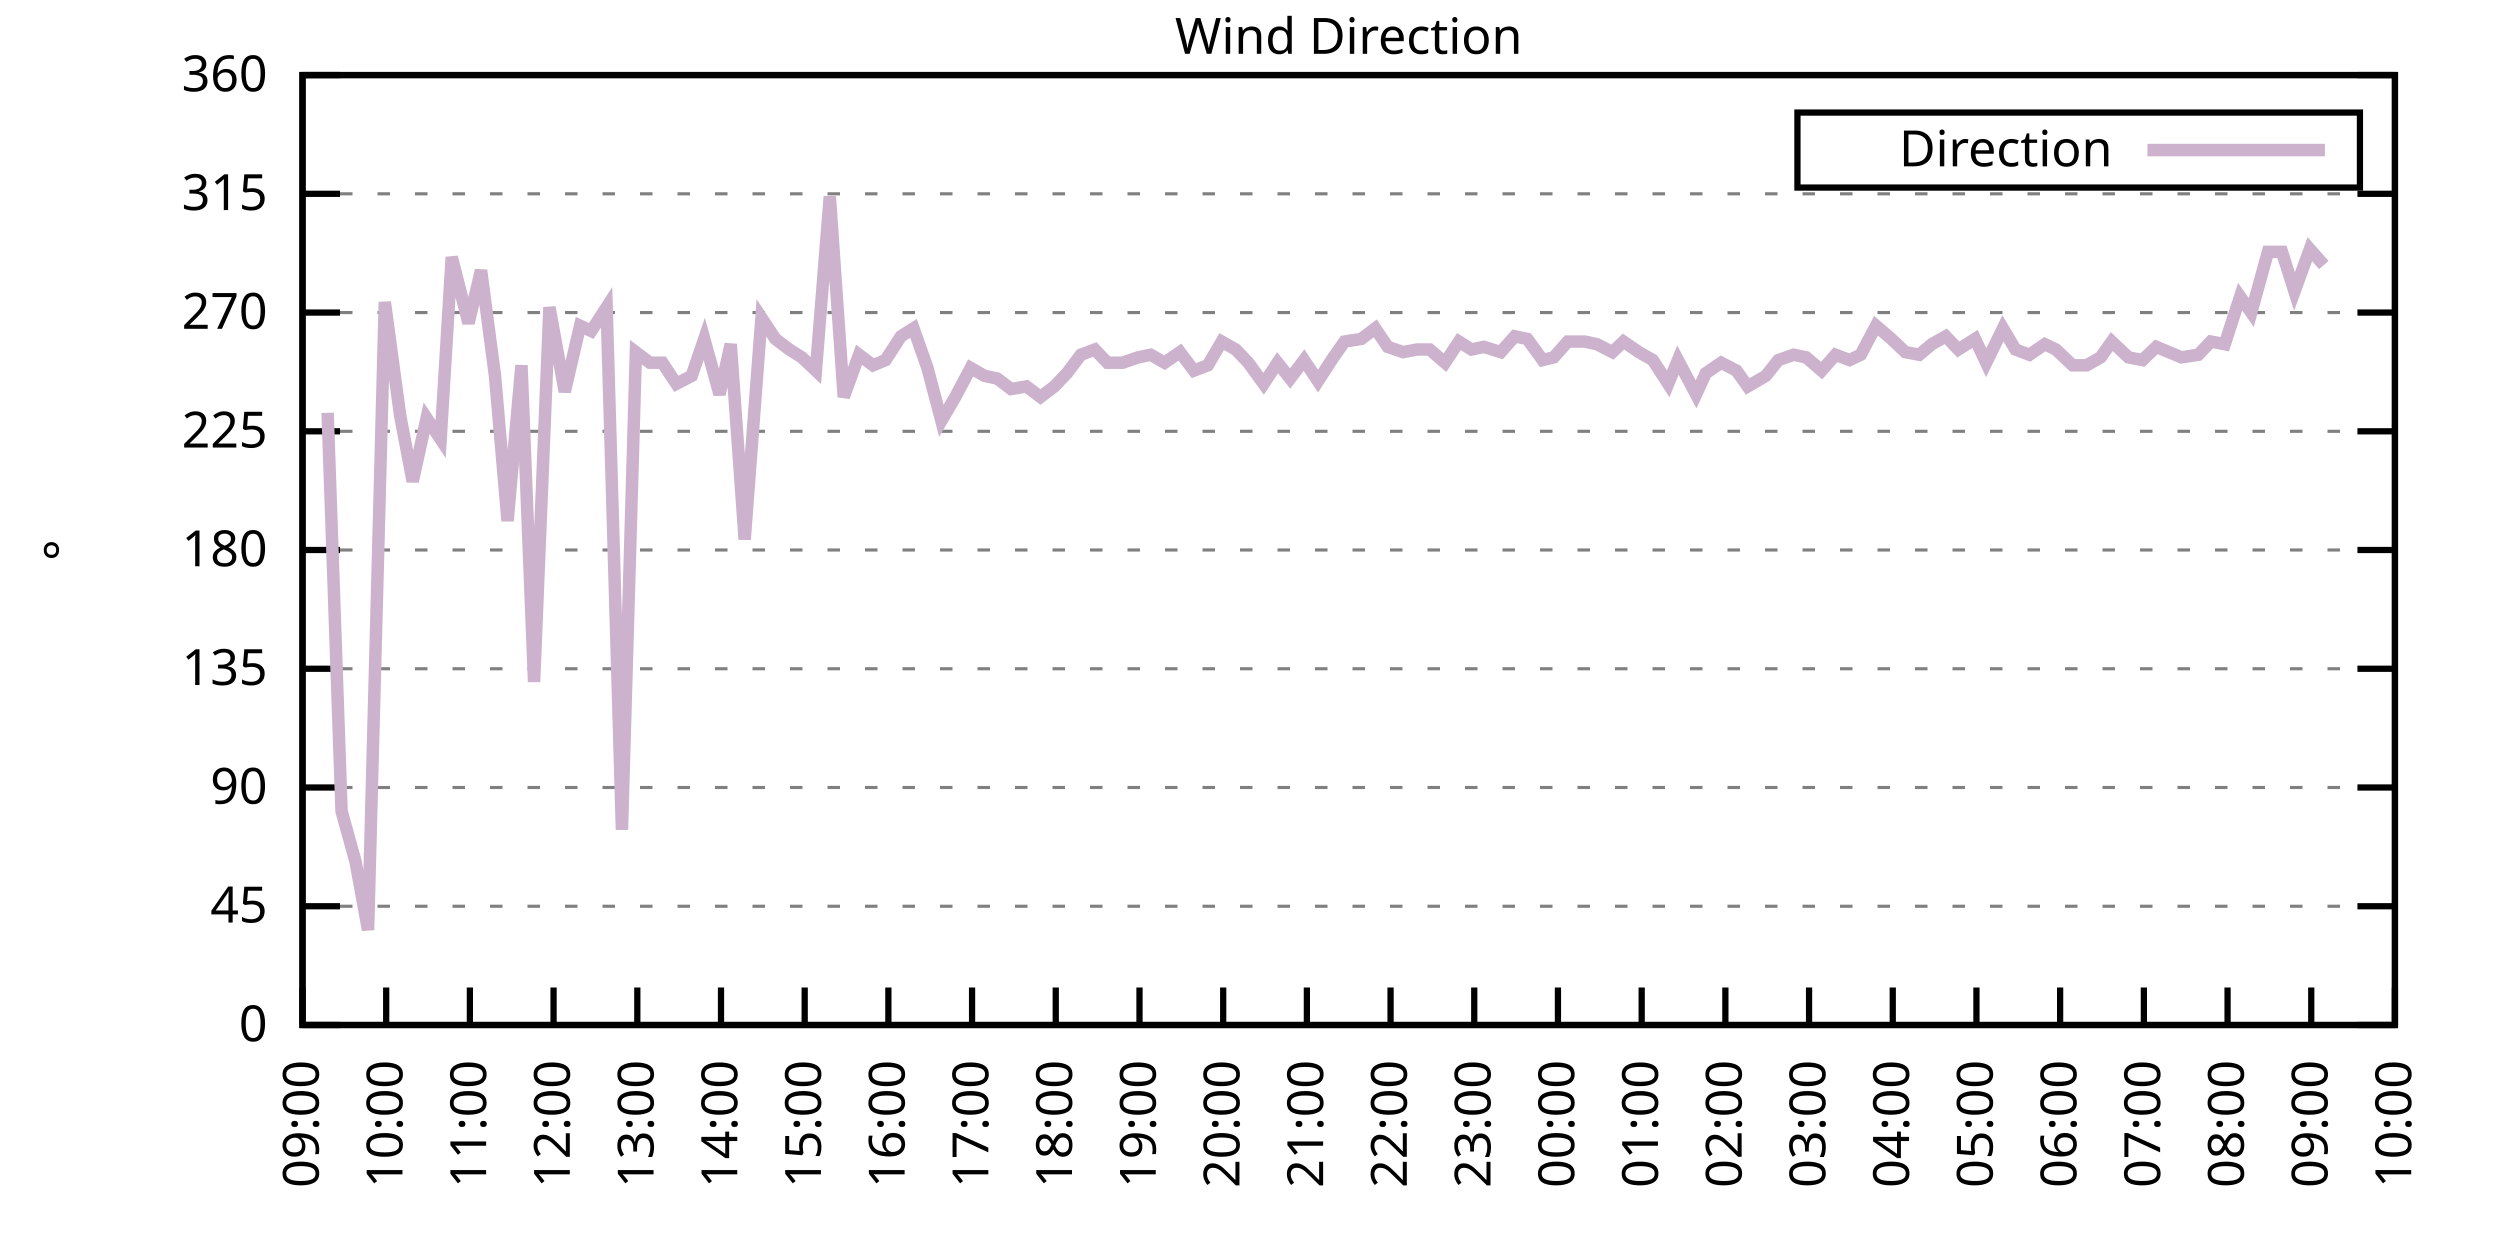
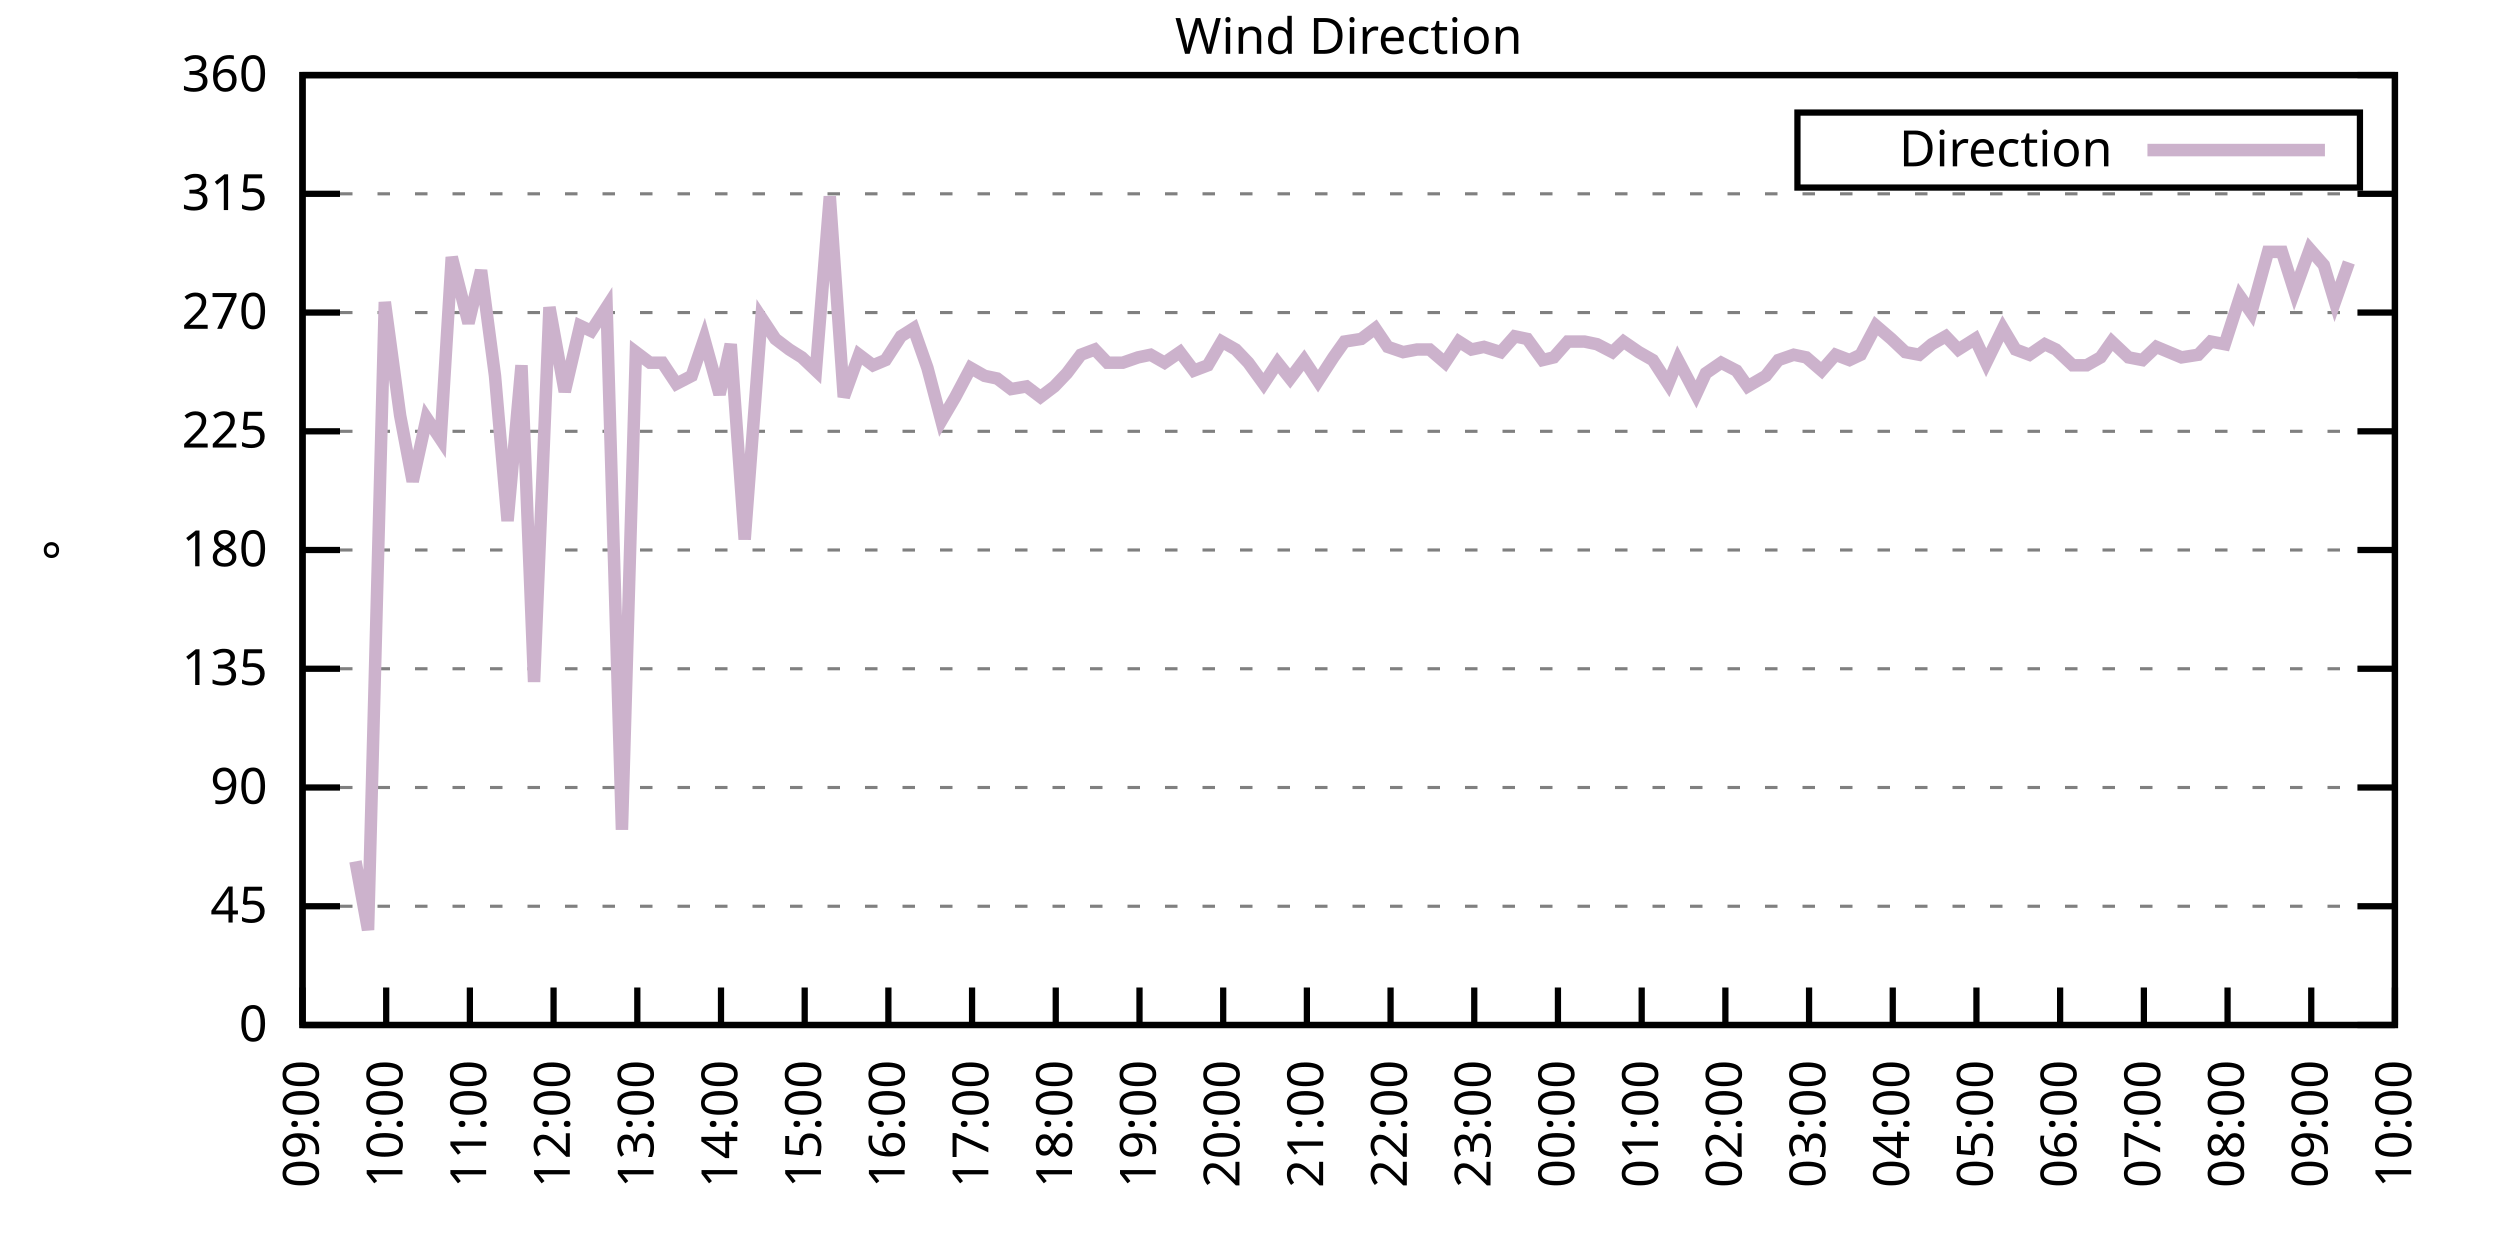
<svg xmlns="http://www.w3.org/2000/svg" xmlns:xlink="http://www.w3.org/1999/xlink" width="400" height="200" viewBox="0 0 400 200">
  <g id="gnuplot_canvas">
    <rect x="0" y="0" width="400" height="200" fill="none" />
    <defs>
      <circle id="gpDot" r="0.5" stroke-width="0.5" stroke="currentColor" />
      <path id="gpPt0" stroke-width="0.333" stroke="currentColor" d="M-1,0 h2 M0,-1 v2" />
      <path id="gpPt1" stroke-width="0.333" stroke="currentColor" d="M-1,-1 L1,1 M1,-1 L-1,1" />
      <path id="gpPt2" stroke-width="0.333" stroke="currentColor" d="M-1,0 L1,0 M0,-1 L0,1 M-1,-1 L1,1 M-1,1 L1,-1" />
      <rect id="gpPt3" stroke-width="0.333" stroke="currentColor" x="-1" y="-1" width="2" height="2" />
      <rect id="gpPt4" stroke-width="0.333" stroke="currentColor" fill="currentColor" x="-1" y="-1" width="2" height="2" />
      <circle id="gpPt5" stroke-width="0.333" stroke="currentColor" cx="0" cy="0" r="1" />
      <use xlink:href="#gpPt5" id="gpPt6" fill="currentColor" stroke="none" />
      <path id="gpPt7" stroke-width="0.333" stroke="currentColor" d="M0,-1.33 L-1.33,0.67 L1.33,0.67 z" />
      <use xlink:href="#gpPt7" id="gpPt8" fill="currentColor" stroke="none" />
      <use xlink:href="#gpPt7" id="gpPt9" stroke="currentColor" transform="rotate(180)" />
      <use xlink:href="#gpPt9" id="gpPt10" fill="currentColor" stroke="none" />
      <use xlink:href="#gpPt3" id="gpPt11" stroke="currentColor" transform="rotate(45)" />
      <use xlink:href="#gpPt11" id="gpPt12" fill="currentColor" stroke="none" />
      <path id="gpPt13" stroke-width="0.333" stroke="currentColor" d="M0,1.330 L1.265,0.411 L0.782,-1.067 L-0.782,-1.076 L-1.265,0.411 z" />
      <use xlink:href="#gpPt13" id="gpPt14" fill="currentColor" stroke="none" />
      <filter id="textbox" filterUnits="objectBoundingBox" x="0" y="0" height="1" width="1">
        <feFlood flood-color="white" flood-opacity="1" result="bgnd" />
        <feComposite in="SourceGraphic" in2="bgnd" operator="atop" />
      </filter>
      <filter id="greybox" filterUnits="objectBoundingBox" x="0" y="0" height="1" width="1">
        <feFlood flood-color="lightgrey" flood-opacity="1" result="grey" />
        <feComposite in="SourceGraphic" in2="grey" operator="atop" />
      </filter>
    </defs>
    <g fill="none" color="white" stroke="currentColor" stroke-width="1.00" stroke-linecap="butt" stroke-linejoin="miter">
</g>
    <g fill="none" color="black" stroke="currentColor" stroke-width="1.00" stroke-linecap="butt" stroke-linejoin="miter">
      <g stroke="none" shape-rendering="crispEdges">
        <polygon fill="rgb(255, 255, 255)" points="48.40,164.00 383.18,164.00 383.18,12.02 48.40,12.02 " />
      </g>
    </g>
    <g fill="none" color="black" stroke="currentColor" stroke-width="1.00" stroke-linecap="butt" stroke-linejoin="miter">
</g>
    <g fill="none" color="black" stroke="black" stroke-width="0.50" stroke-linecap="butt" stroke-linejoin="miter">
</g>
    <g fill="none" color="gray" stroke="currentColor" stroke-width="0.50" stroke-linecap="butt" stroke-linejoin="miter">
      <path stroke="gray" stroke-dasharray="2,4" class="gridline" d="M48.40,164.00 L383.19,164.00  " />
    </g>
    <g fill="none" color="gray" stroke="gray" stroke-width="1.00" stroke-linecap="butt" stroke-linejoin="miter">
</g>
    <g fill="none" color="black" stroke="currentColor" stroke-width="1.00" stroke-linecap="butt" stroke-linejoin="miter">
      <path stroke="black" d="M48.40,164.00 L54.40,164.00 M383.19,164.00 L377.19,164.00  " />
      <g transform="translate(42.80,166.60)" stroke="none" fill="black" font-family="Sans" font-size="8.00" text-anchor="end">
        <text>
          <tspan font-family="Sans"> 0</tspan>
        </text>
      </g>
    </g>
    <g fill="none" color="black" stroke="currentColor" stroke-width="1.00" stroke-linecap="butt" stroke-linejoin="miter">
</g>
    <g fill="none" color="black" stroke="black" stroke-width="0.50" stroke-linecap="butt" stroke-linejoin="miter">
</g>
    <g fill="none" color="gray" stroke="currentColor" stroke-width="0.50" stroke-linecap="butt" stroke-linejoin="miter">
      <path stroke="gray" stroke-dasharray="2,4" class="gridline" d="M48.40,145.00 L383.19,145.00  " />
    </g>
    <g fill="none" color="gray" stroke="gray" stroke-width="1.00" stroke-linecap="butt" stroke-linejoin="miter">
</g>
    <g fill="none" color="black" stroke="currentColor" stroke-width="1.00" stroke-linecap="butt" stroke-linejoin="miter">
      <path stroke="black" d="M48.40,145.00 L54.40,145.00 M383.19,145.00 L377.19,145.00  " />
      <g transform="translate(42.80,147.60)" stroke="none" fill="black" font-family="Sans" font-size="8.00" text-anchor="end">
        <text>
          <tspan font-family="Sans"> 45</tspan>
        </text>
      </g>
    </g>
    <g fill="none" color="black" stroke="currentColor" stroke-width="1.00" stroke-linecap="butt" stroke-linejoin="miter">
</g>
    <g fill="none" color="black" stroke="black" stroke-width="0.50" stroke-linecap="butt" stroke-linejoin="miter">
</g>
    <g fill="none" color="gray" stroke="currentColor" stroke-width="0.50" stroke-linecap="butt" stroke-linejoin="miter">
      <path stroke="gray" stroke-dasharray="2,4" class="gridline" d="M48.40,126.00 L383.19,126.00  " />
    </g>
    <g fill="none" color="gray" stroke="gray" stroke-width="1.00" stroke-linecap="butt" stroke-linejoin="miter">
</g>
    <g fill="none" color="black" stroke="currentColor" stroke-width="1.00" stroke-linecap="butt" stroke-linejoin="miter">
      <path stroke="black" d="M48.40,126.00 L54.40,126.00 M383.19,126.00 L377.19,126.00  " />
      <g transform="translate(42.80,128.60)" stroke="none" fill="black" font-family="Sans" font-size="8.00" text-anchor="end">
        <text>
          <tspan font-family="Sans"> 90</tspan>
        </text>
      </g>
    </g>
    <g fill="none" color="black" stroke="currentColor" stroke-width="1.00" stroke-linecap="butt" stroke-linejoin="miter">
</g>
    <g fill="none" color="black" stroke="black" stroke-width="0.50" stroke-linecap="butt" stroke-linejoin="miter">
</g>
    <g fill="none" color="gray" stroke="currentColor" stroke-width="0.50" stroke-linecap="butt" stroke-linejoin="miter">
      <path stroke="gray" stroke-dasharray="2,4" class="gridline" d="M48.40,107.00 L383.19,107.00  " />
    </g>
    <g fill="none" color="gray" stroke="gray" stroke-width="1.00" stroke-linecap="butt" stroke-linejoin="miter">
</g>
    <g fill="none" color="black" stroke="currentColor" stroke-width="1.00" stroke-linecap="butt" stroke-linejoin="miter">
      <path stroke="black" d="M48.40,107.00 L54.40,107.00 M383.19,107.00 L377.19,107.00  " />
      <g transform="translate(42.80,109.60)" stroke="none" fill="black" font-family="Sans" font-size="8.00" text-anchor="end">
        <text>
          <tspan font-family="Sans"> 135</tspan>
        </text>
      </g>
    </g>
    <g fill="none" color="black" stroke="currentColor" stroke-width="1.00" stroke-linecap="butt" stroke-linejoin="miter">
</g>
    <g fill="none" color="black" stroke="black" stroke-width="0.50" stroke-linecap="butt" stroke-linejoin="miter">
</g>
    <g fill="none" color="gray" stroke="currentColor" stroke-width="0.50" stroke-linecap="butt" stroke-linejoin="miter">
      <path stroke="gray" stroke-dasharray="2,4" class="gridline" d="M48.40,88.00 L383.19,88.00  " />
    </g>
    <g fill="none" color="gray" stroke="gray" stroke-width="1.00" stroke-linecap="butt" stroke-linejoin="miter">
</g>
    <g fill="none" color="black" stroke="currentColor" stroke-width="1.00" stroke-linecap="butt" stroke-linejoin="miter">
      <path stroke="black" d="M48.40,88.00 L54.40,88.00 M383.19,88.00 L377.19,88.00  " />
      <g transform="translate(42.80,90.60)" stroke="none" fill="black" font-family="Sans" font-size="8.00" text-anchor="end">
        <text>
          <tspan font-family="Sans"> 180</tspan>
        </text>
      </g>
    </g>
    <g fill="none" color="black" stroke="currentColor" stroke-width="1.00" stroke-linecap="butt" stroke-linejoin="miter">
</g>
    <g fill="none" color="black" stroke="black" stroke-width="0.50" stroke-linecap="butt" stroke-linejoin="miter">
</g>
    <g fill="none" color="gray" stroke="currentColor" stroke-width="0.50" stroke-linecap="butt" stroke-linejoin="miter">
      <path stroke="gray" stroke-dasharray="2,4" class="gridline" d="M48.40,69.01 L383.19,69.01  " />
    </g>
    <g fill="none" color="gray" stroke="gray" stroke-width="1.00" stroke-linecap="butt" stroke-linejoin="miter">
</g>
    <g fill="none" color="black" stroke="currentColor" stroke-width="1.00" stroke-linecap="butt" stroke-linejoin="miter">
      <path stroke="black" d="M48.40,69.01 L54.40,69.01 M383.19,69.01 L377.19,69.01  " />
      <g transform="translate(42.80,71.61)" stroke="none" fill="black" font-family="Sans" font-size="8.00" text-anchor="end">
        <text>
          <tspan font-family="Sans"> 225</tspan>
        </text>
      </g>
    </g>
    <g fill="none" color="black" stroke="currentColor" stroke-width="1.00" stroke-linecap="butt" stroke-linejoin="miter">
</g>
    <g fill="none" color="black" stroke="black" stroke-width="0.50" stroke-linecap="butt" stroke-linejoin="miter">
</g>
    <g fill="none" color="gray" stroke="currentColor" stroke-width="0.50" stroke-linecap="butt" stroke-linejoin="miter">
      <path stroke="gray" stroke-dasharray="2,4" class="gridline" d="M48.40,50.01 L383.19,50.01  " />
    </g>
    <g fill="none" color="gray" stroke="gray" stroke-width="1.00" stroke-linecap="butt" stroke-linejoin="miter">
</g>
    <g fill="none" color="black" stroke="currentColor" stroke-width="1.00" stroke-linecap="butt" stroke-linejoin="miter">
      <path stroke="black" d="M48.40,50.01 L54.40,50.01 M383.19,50.01 L377.19,50.01  " />
      <g transform="translate(42.80,52.61)" stroke="none" fill="black" font-family="Sans" font-size="8.00" text-anchor="end">
        <text>
          <tspan font-family="Sans"> 270</tspan>
        </text>
      </g>
    </g>
    <g fill="none" color="black" stroke="currentColor" stroke-width="1.00" stroke-linecap="butt" stroke-linejoin="miter">
</g>
    <g fill="none" color="black" stroke="black" stroke-width="0.50" stroke-linecap="butt" stroke-linejoin="miter">
</g>
    <g fill="none" color="gray" stroke="currentColor" stroke-width="0.50" stroke-linecap="butt" stroke-linejoin="miter">
      <path stroke="gray" stroke-dasharray="2,4" class="gridline" d="M48.40,31.01 L383.19,31.01  " />
    </g>
    <g fill="none" color="gray" stroke="gray" stroke-width="1.00" stroke-linecap="butt" stroke-linejoin="miter">
</g>
    <g fill="none" color="black" stroke="currentColor" stroke-width="1.00" stroke-linecap="butt" stroke-linejoin="miter">
      <path stroke="black" d="M48.40,31.01 L54.40,31.01 M383.19,31.01 L377.19,31.01  " />
      <g transform="translate(42.80,33.61)" stroke="none" fill="black" font-family="Sans" font-size="8.00" text-anchor="end">
        <text>
          <tspan font-family="Sans"> 315</tspan>
        </text>
      </g>
    </g>
    <g fill="none" color="black" stroke="currentColor" stroke-width="1.00" stroke-linecap="butt" stroke-linejoin="miter">
</g>
    <g fill="none" color="black" stroke="black" stroke-width="0.50" stroke-linecap="butt" stroke-linejoin="miter">
</g>
    <g fill="none" color="gray" stroke="currentColor" stroke-width="0.50" stroke-linecap="butt" stroke-linejoin="miter">
      <path stroke="gray" stroke-dasharray="2,4" class="gridline" d="M48.40,12.01 L383.19,12.01  " />
    </g>
    <g fill="none" color="gray" stroke="gray" stroke-width="1.00" stroke-linecap="butt" stroke-linejoin="miter">
</g>
    <g fill="none" color="black" stroke="currentColor" stroke-width="1.00" stroke-linecap="butt" stroke-linejoin="miter">
      <path stroke="black" d="M48.40,12.01 L54.40,12.01 M383.19,12.01 L377.19,12.01  " />
      <g transform="translate(42.80,14.61)" stroke="none" fill="black" font-family="Sans" font-size="8.00" text-anchor="end">
        <text>
          <tspan font-family="Sans"> 360</tspan>
        </text>
      </g>
    </g>
    <g fill="none" color="black" stroke="currentColor" stroke-width="1.00" stroke-linecap="butt" stroke-linejoin="miter">
      <path stroke="black" d="M48.40,164.00 L48.40,158.00  " />
      <g transform="translate(51.00,169.60) rotate(270.00)" stroke="none" fill="black" font-family="Sans" font-size="8.00" text-anchor="end">
        <text>
          <tspan font-family="Sans">09:00</tspan>
        </text>
      </g>
    </g>
    <g fill="none" color="black" stroke="currentColor" stroke-width="1.00" stroke-linecap="butt" stroke-linejoin="miter">
      <path stroke="black" d="M61.79,164.00 L61.79,158.00  " />
      <g transform="translate(64.39,169.60) rotate(270.00)" stroke="none" fill="black" font-family="Sans" font-size="8.00" text-anchor="end">
        <text>
          <tspan font-family="Sans">10:00</tspan>
        </text>
      </g>
    </g>
    <g fill="none" color="black" stroke="currentColor" stroke-width="1.00" stroke-linecap="butt" stroke-linejoin="miter">
      <path stroke="black" d="M75.18,164.00 L75.18,158.00  " />
      <g transform="translate(77.78,169.60) rotate(270.00)" stroke="none" fill="black" font-family="Sans" font-size="8.00" text-anchor="end">
        <text>
          <tspan font-family="Sans">11:00</tspan>
        </text>
      </g>
    </g>
    <g fill="none" color="black" stroke="currentColor" stroke-width="1.00" stroke-linecap="butt" stroke-linejoin="miter">
      <path stroke="black" d="M88.57,164.00 L88.57,158.00  " />
      <g transform="translate(91.17,169.60) rotate(270.00)" stroke="none" fill="black" font-family="Sans" font-size="8.00" text-anchor="end">
        <text>
          <tspan font-family="Sans">12:00</tspan>
        </text>
      </g>
    </g>
    <g fill="none" color="black" stroke="currentColor" stroke-width="1.00" stroke-linecap="butt" stroke-linejoin="miter">
      <path stroke="black" d="M101.97,164.00 L101.97,158.00  " />
      <g transform="translate(104.57,169.60) rotate(270.00)" stroke="none" fill="black" font-family="Sans" font-size="8.00" text-anchor="end">
        <text>
          <tspan font-family="Sans">13:00</tspan>
        </text>
      </g>
    </g>
    <g fill="none" color="black" stroke="currentColor" stroke-width="1.00" stroke-linecap="butt" stroke-linejoin="miter">
      <path stroke="black" d="M115.36,164.00 L115.36,158.00  " />
      <g transform="translate(117.96,169.60) rotate(270.00)" stroke="none" fill="black" font-family="Sans" font-size="8.00" text-anchor="end">
        <text>
          <tspan font-family="Sans">14:00</tspan>
        </text>
      </g>
    </g>
    <g fill="none" color="black" stroke="currentColor" stroke-width="1.00" stroke-linecap="butt" stroke-linejoin="miter">
      <path stroke="black" d="M128.75,164.00 L128.75,158.00  " />
      <g transform="translate(131.35,169.60) rotate(270.00)" stroke="none" fill="black" font-family="Sans" font-size="8.00" text-anchor="end">
        <text>
          <tspan font-family="Sans">15:00</tspan>
        </text>
      </g>
    </g>
    <g fill="none" color="black" stroke="currentColor" stroke-width="1.00" stroke-linecap="butt" stroke-linejoin="miter">
      <path stroke="black" d="M142.14,164.00 L142.14,158.00  " />
      <g transform="translate(144.74,169.60) rotate(270.00)" stroke="none" fill="black" font-family="Sans" font-size="8.00" text-anchor="end">
        <text>
          <tspan font-family="Sans">16:00</tspan>
        </text>
      </g>
    </g>
    <g fill="none" color="black" stroke="currentColor" stroke-width="1.00" stroke-linecap="butt" stroke-linejoin="miter">
      <path stroke="black" d="M155.53,164.00 L155.53,158.00  " />
      <g transform="translate(158.13,169.60) rotate(270.00)" stroke="none" fill="black" font-family="Sans" font-size="8.00" text-anchor="end">
        <text>
          <tspan font-family="Sans">17:00</tspan>
        </text>
      </g>
    </g>
    <g fill="none" color="black" stroke="currentColor" stroke-width="1.00" stroke-linecap="butt" stroke-linejoin="miter">
      <path stroke="black" d="M168.92,164.00 L168.92,158.00  " />
      <g transform="translate(171.52,169.60) rotate(270.00)" stroke="none" fill="black" font-family="Sans" font-size="8.00" text-anchor="end">
        <text>
          <tspan font-family="Sans">18:00</tspan>
        </text>
      </g>
    </g>
    <g fill="none" color="black" stroke="currentColor" stroke-width="1.00" stroke-linecap="butt" stroke-linejoin="miter">
      <path stroke="black" d="M182.32,164.00 L182.32,158.00  " />
      <g transform="translate(184.92,169.60) rotate(270.00)" stroke="none" fill="black" font-family="Sans" font-size="8.00" text-anchor="end">
        <text>
          <tspan font-family="Sans">19:00</tspan>
        </text>
      </g>
    </g>
    <g fill="none" color="black" stroke="currentColor" stroke-width="1.00" stroke-linecap="butt" stroke-linejoin="miter">
      <path stroke="black" d="M195.71,164.00 L195.71,158.00  " />
      <g transform="translate(198.31,169.60) rotate(270.00)" stroke="none" fill="black" font-family="Sans" font-size="8.00" text-anchor="end">
        <text>
          <tspan font-family="Sans">20:00</tspan>
        </text>
      </g>
    </g>
    <g fill="none" color="black" stroke="currentColor" stroke-width="1.00" stroke-linecap="butt" stroke-linejoin="miter">
      <path stroke="black" d="M209.10,164.00 L209.10,158.00  " />
      <g transform="translate(211.70,169.60) rotate(270.00)" stroke="none" fill="black" font-family="Sans" font-size="8.00" text-anchor="end">
        <text>
          <tspan font-family="Sans">21:00</tspan>
        </text>
      </g>
    </g>
    <g fill="none" color="black" stroke="currentColor" stroke-width="1.00" stroke-linecap="butt" stroke-linejoin="miter">
      <path stroke="black" d="M222.49,164.00 L222.49,158.00  " />
      <g transform="translate(225.09,169.60) rotate(270.00)" stroke="none" fill="black" font-family="Sans" font-size="8.00" text-anchor="end">
        <text>
          <tspan font-family="Sans">22:00</tspan>
        </text>
      </g>
    </g>
    <g fill="none" color="black" stroke="currentColor" stroke-width="1.00" stroke-linecap="butt" stroke-linejoin="miter">
      <path stroke="black" d="M235.88,164.00 L235.88,158.00  " />
      <g transform="translate(238.48,169.60) rotate(270.00)" stroke="none" fill="black" font-family="Sans" font-size="8.00" text-anchor="end">
        <text>
          <tspan font-family="Sans">23:00</tspan>
        </text>
      </g>
    </g>
    <g fill="none" color="black" stroke="currentColor" stroke-width="1.00" stroke-linecap="butt" stroke-linejoin="miter">
      <path stroke="black" d="M249.27,164.00 L249.27,158.00  " />
      <g transform="translate(251.87,169.60) rotate(270.00)" stroke="none" fill="black" font-family="Sans" font-size="8.00" text-anchor="end">
        <text>
          <tspan font-family="Sans">00:00</tspan>
        </text>
      </g>
    </g>
    <g fill="none" color="black" stroke="currentColor" stroke-width="1.00" stroke-linecap="butt" stroke-linejoin="miter">
      <path stroke="black" d="M262.67,164.00 L262.67,158.00  " />
      <g transform="translate(265.27,169.60) rotate(270.00)" stroke="none" fill="black" font-family="Sans" font-size="8.00" text-anchor="end">
        <text>
          <tspan font-family="Sans">01:00</tspan>
        </text>
      </g>
    </g>
    <g fill="none" color="black" stroke="currentColor" stroke-width="1.00" stroke-linecap="butt" stroke-linejoin="miter">
      <path stroke="black" d="M276.06,164.00 L276.06,158.00  " />
      <g transform="translate(278.66,169.60) rotate(270.00)" stroke="none" fill="black" font-family="Sans" font-size="8.00" text-anchor="end">
        <text>
          <tspan font-family="Sans">02:00</tspan>
        </text>
      </g>
    </g>
    <g fill="none" color="black" stroke="currentColor" stroke-width="1.00" stroke-linecap="butt" stroke-linejoin="miter">
      <path stroke="black" d="M289.45,164.00 L289.45,158.00  " />
      <g transform="translate(292.05,169.60) rotate(270.00)" stroke="none" fill="black" font-family="Sans" font-size="8.00" text-anchor="end">
        <text>
          <tspan font-family="Sans">03:00</tspan>
        </text>
      </g>
    </g>
    <g fill="none" color="black" stroke="currentColor" stroke-width="1.00" stroke-linecap="butt" stroke-linejoin="miter">
      <path stroke="black" d="M302.84,164.00 L302.84,158.00  " />
      <g transform="translate(305.44,169.60) rotate(270.00)" stroke="none" fill="black" font-family="Sans" font-size="8.00" text-anchor="end">
        <text>
          <tspan font-family="Sans">04:00</tspan>
        </text>
      </g>
    </g>
    <g fill="none" color="black" stroke="currentColor" stroke-width="1.00" stroke-linecap="butt" stroke-linejoin="miter">
      <path stroke="black" d="M316.23,164.00 L316.23,158.00  " />
      <g transform="translate(318.83,169.60) rotate(270.00)" stroke="none" fill="black" font-family="Sans" font-size="8.00" text-anchor="end">
        <text>
          <tspan font-family="Sans">05:00</tspan>
        </text>
      </g>
    </g>
    <g fill="none" color="black" stroke="currentColor" stroke-width="1.00" stroke-linecap="butt" stroke-linejoin="miter">
      <path stroke="black" d="M329.62,164.00 L329.62,158.00  " />
      <g transform="translate(332.22,169.60) rotate(270.00)" stroke="none" fill="black" font-family="Sans" font-size="8.00" text-anchor="end">
        <text>
          <tspan font-family="Sans">06:00</tspan>
        </text>
      </g>
    </g>
    <g fill="none" color="black" stroke="currentColor" stroke-width="1.00" stroke-linecap="butt" stroke-linejoin="miter">
      <path stroke="black" d="M343.02,164.00 L343.02,158.00  " />
      <g transform="translate(345.62,169.60) rotate(270.00)" stroke="none" fill="black" font-family="Sans" font-size="8.00" text-anchor="end">
        <text>
          <tspan font-family="Sans">07:00</tspan>
        </text>
      </g>
    </g>
    <g fill="none" color="black" stroke="currentColor" stroke-width="1.00" stroke-linecap="butt" stroke-linejoin="miter">
      <path stroke="black" d="M356.41,164.00 L356.41,158.00  " />
      <g transform="translate(359.01,169.60) rotate(270.00)" stroke="none" fill="black" font-family="Sans" font-size="8.00" text-anchor="end">
        <text>
          <tspan font-family="Sans">08:00</tspan>
        </text>
      </g>
    </g>
    <g fill="none" color="black" stroke="currentColor" stroke-width="1.00" stroke-linecap="butt" stroke-linejoin="miter">
      <path stroke="black" d="M369.80,164.00 L369.80,158.00  " />
      <g transform="translate(372.40,169.60) rotate(270.00)" stroke="none" fill="black" font-family="Sans" font-size="8.00" text-anchor="end">
        <text>
          <tspan font-family="Sans">09:00</tspan>
        </text>
      </g>
    </g>
    <g fill="none" color="black" stroke="currentColor" stroke-width="1.00" stroke-linecap="butt" stroke-linejoin="miter">
      <path stroke="black" d="M383.19,164.00 L383.19,158.00  " />
      <g transform="translate(385.79,169.60) rotate(270.00)" stroke="none" fill="black" font-family="Sans" font-size="8.00" text-anchor="end">
        <text>
          <tspan font-family="Sans">10:00</tspan>
        </text>
      </g>
    </g>
    <g fill="none" color="black" stroke="currentColor" stroke-width="1.00" stroke-linecap="butt" stroke-linejoin="miter">
</g>
    <g fill="none" color="black" stroke="currentColor" stroke-width="1.00" stroke-linecap="butt" stroke-linejoin="miter">
      <path stroke="black" d="M48.40,12.01 L48.40,164.00 L383.19,164.00 L383.19,12.01 L48.40,12.01 Z  " />
    </g>
    <g fill="none" color="black" stroke="currentColor" stroke-width="1.00" stroke-linecap="butt" stroke-linejoin="miter">
</g>
    <g fill="none" color="black" stroke="currentColor" stroke-width="1.00" stroke-linecap="butt" stroke-linejoin="miter">
      <path stroke="black" d="M287.59,30.01 L287.59,18.01 L377.59,18.01 L377.59,30.01 L287.59,30.01 Z  " />
    </g>
    <g id="Wind_direction_plot_1">
      <g fill="none" color="white" stroke="black" stroke-width="2.00" stroke-linecap="butt" stroke-linejoin="miter">
</g>
      <g fill="none" color="black" stroke="currentColor" stroke-width="2.00" stroke-linecap="butt" stroke-linejoin="miter">
        <g transform="translate(337.99,26.61)" stroke="none" fill="black" font-family="Sans" font-size="8.00" text-anchor="end">
          <text>
            <tspan font-family="Sans">Direction</tspan>
          </text>
        </g>
      </g>
      <g fill="none" color="black" stroke="currentColor" stroke-width="2.00" stroke-linecap="butt" stroke-linejoin="miter">
-         <path stroke="rgb(204, 178, 204)" d="M343.59,24.01 L371.99,24.01 M52.42,66.05 L54.65,129.80 L56.88,137.82 L58.89,148.80 L61.57,48.32 L64.02,66.47   L66.03,77.03 L68.26,66.90 L70.50,70.27 L72.28,41.14 L74.96,51.70 L76.97,43.25 L79.20,60.14 L81.21,83.36   L83.44,58.45 L85.45,109.11 L87.91,49.16 L90.36,62.67 L92.82,52.12 L94.60,52.96 L97.06,49.16 L99.51,132.76   L101.74,56.34 L103.98,58.03 L105.98,58.03 L108.22,61.41 L110.67,60.14 L112.68,54.23 L115.13,63.10 L116.92,55.07   L119.15,86.32 L121.83,50.85 L124.06,54.23 L126.29,55.92 L128.30,57.18 L130.54,59.30 L132.77,31.43 L135.00,63.52   L137.45,56.76 L139.69,58.45 L141.69,57.61 L144.15,53.81 L146.16,52.54 L148.39,58.87 L150.62,67.32 L152.85,63.52   L155.31,58.87 L157.54,60.14 L159.55,60.56 L161.78,62.25 L164.24,61.83 L166.47,63.52 L168.70,61.83 L170.71,59.72   L172.94,56.76 L175.17,55.92 L177.18,58.03 L179.64,58.03 L182.09,57.18 L184.10,56.76 L186.33,58.03 L188.79,56.34   L191.02,59.30 L193.25,58.45 L195.48,54.65 L197.72,55.92 L199.73,58.03 L202.18,61.41 L204.41,58.03 L206.42,60.56   L208.65,57.61 L210.88,60.98 L213.34,57.18 L215.13,54.65 L217.80,54.23 L220.04,52.54 L222.04,55.50 L224.50,56.34   L226.73,55.92 L228.74,55.92 L231.20,58.03 L233.43,54.65 L235.44,55.92 L237.44,55.50 L240.12,56.34 L242.36,53.81   L244.36,54.23 L246.82,57.61 L248.60,57.18 L250.84,54.65 L253.51,54.65 L255.52,55.07 L257.98,56.34 L259.76,54.65   L262.22,56.34 L264.45,57.61 L266.91,61.41 L268.47,57.61 L271.37,63.10 L272.93,59.72 L275.39,58.03 L277.84,59.30   L279.63,61.83 L282.53,60.14 L284.54,57.61 L286.99,56.76 L289.00,57.18 L291.46,59.30 L293.69,56.76 L295.92,57.61   L297.71,56.76 L300.16,52.12 L302.62,54.23 L304.85,56.34 L307.08,56.76 L309.09,55.07 L311.32,53.81 L313.33,55.92   L316.01,54.23 L317.79,58.03 L320.47,52.54 L322.48,55.92 L324.71,56.76 L327.17,55.07 L328.95,55.92 L331.63,58.45   L333.86,58.45 L336.10,57.18 L337.88,54.65 L340.56,57.18 L342.79,57.61 L345.02,55.50 L347.03,56.34 L349.04,57.18   L351.72,56.76 L353.73,54.65 L355.96,55.07 L358.42,47.47 L360.20,50.01 L362.88,40.30 L365.11,40.30 L367.12,46.63   L369.58,39.87 L371.81,42.41  " />
+         <path stroke="rgb(204, 178, 204)" d="M343.59,24.01 L371.99,24.01 M56.88,137.82 L58.89,148.80 L61.57,48.32 L64.02,66.47 L66.03,77.03 L68.26,66.90   L70.50,70.27 L72.28,41.14 L74.96,51.70 L76.97,43.25 L79.20,60.14 L81.21,83.36 L83.44,58.45 L85.45,109.11   L87.91,49.16 L90.36,62.67 L92.82,52.12 L94.60,52.96 L97.06,49.16 L99.51,132.76 L101.74,56.34 L103.98,58.03   L105.98,58.03 L108.22,61.41 L110.67,60.14 L112.68,54.23 L115.13,63.10 L116.92,55.07 L119.15,86.32 L121.83,50.85   L124.06,54.23 L126.29,55.92 L128.30,57.18 L130.54,59.30 L132.77,31.43 L135.00,63.52 L137.45,56.76 L139.69,58.45   L141.69,57.61 L144.15,53.81 L146.16,52.54 L148.39,58.87 L150.62,67.32 L152.85,63.52 L155.31,58.87 L157.54,60.14   L159.55,60.56 L161.78,62.25 L164.24,61.83 L166.47,63.52 L168.70,61.83 L170.71,59.72 L172.94,56.76 L175.17,55.92   L177.18,58.03 L179.64,58.03 L182.09,57.18 L184.10,56.76 L186.33,58.03 L188.79,56.34 L191.02,59.30 L193.25,58.45   L195.48,54.65 L197.72,55.92 L199.73,58.03 L202.18,61.41 L204.41,58.03 L206.42,60.56 L208.65,57.61 L210.88,60.98   L213.34,57.18 L215.13,54.65 L217.80,54.23 L220.04,52.54 L222.04,55.50 L224.50,56.34 L226.73,55.92 L228.74,55.92   L231.20,58.03 L233.43,54.65 L235.44,55.92 L237.44,55.50 L240.12,56.34 L242.36,53.81 L244.36,54.23 L246.82,57.61   L248.60,57.18 L250.84,54.65 L253.51,54.65 L255.52,55.07 L257.98,56.34 L259.76,54.65 L262.22,56.34 L264.45,57.61   L266.91,61.41 L268.47,57.61 L271.37,63.10 L272.93,59.72 L275.39,58.03 L277.84,59.30 L279.63,61.83 L282.53,60.14   L284.54,57.61 L286.99,56.76 L289.00,57.18 L291.46,59.30 L293.69,56.76 L295.92,57.61 L297.71,56.76 L300.16,52.12   L302.62,54.23 L304.85,56.34 L307.08,56.76 L309.09,55.07 L311.32,53.81 L313.33,55.92 L316.01,54.23 L317.79,58.03   L320.47,52.54 L322.48,55.92 L324.71,56.76 L327.17,55.07 L328.95,55.92 L331.63,58.45 L333.86,58.45 L336.10,57.18   L337.88,54.65 L340.56,57.18 L342.79,57.61 L345.02,55.50 L347.03,56.34 L349.04,57.18 L351.72,56.76 L353.73,54.65   L355.96,55.07 L358.42,47.47 L360.20,50.01 L362.88,40.30 L365.11,40.30 L367.12,46.63 L369.58,39.87 L371.81,42.41   L373.59,48.32 L375.82,41.99  " />
      </g>
    </g>
    <g fill="none" color="black" stroke="currentColor" stroke-width="2.00" stroke-linecap="butt" stroke-linejoin="miter">
</g>
    <g fill="none" color="black" stroke="black" stroke-width="1.00" stroke-linecap="butt" stroke-linejoin="miter">
</g>
    <g fill="none" color="black" stroke="currentColor" stroke-width="1.00" stroke-linecap="butt" stroke-linejoin="miter">
      <path stroke="black" d="M48.40,12.01 L48.40,164.00 L383.19,164.00 L383.19,12.01 L48.40,12.01 Z  " />
      <g transform="translate(12.80,88.01) rotate(270.00)" stroke="none" fill="black" font-family="Sans" font-size="8.00" text-anchor="middle">
        <text>
          <tspan font-family="Sans">°</tspan>
        </text>
      </g>
    </g>
    <g fill="none" color="black" stroke="currentColor" stroke-width="1.00" stroke-linecap="butt" stroke-linejoin="miter">
</g>
    <g fill="none" color="black" stroke="currentColor" stroke-width="1.00" stroke-linecap="butt" stroke-linejoin="miter">
      <g transform="translate(215.79,8.61)" stroke="none" fill="black" font-family="Sans" font-size="8.00" text-anchor="middle">
        <text>
          <tspan font-family="Sans">Wind Direction</tspan>
        </text>
      </g>
    </g>
    <g fill="none" color="black" stroke="currentColor" stroke-width="1.00" stroke-linecap="butt" stroke-linejoin="miter">
</g>
  </g>
</svg>
